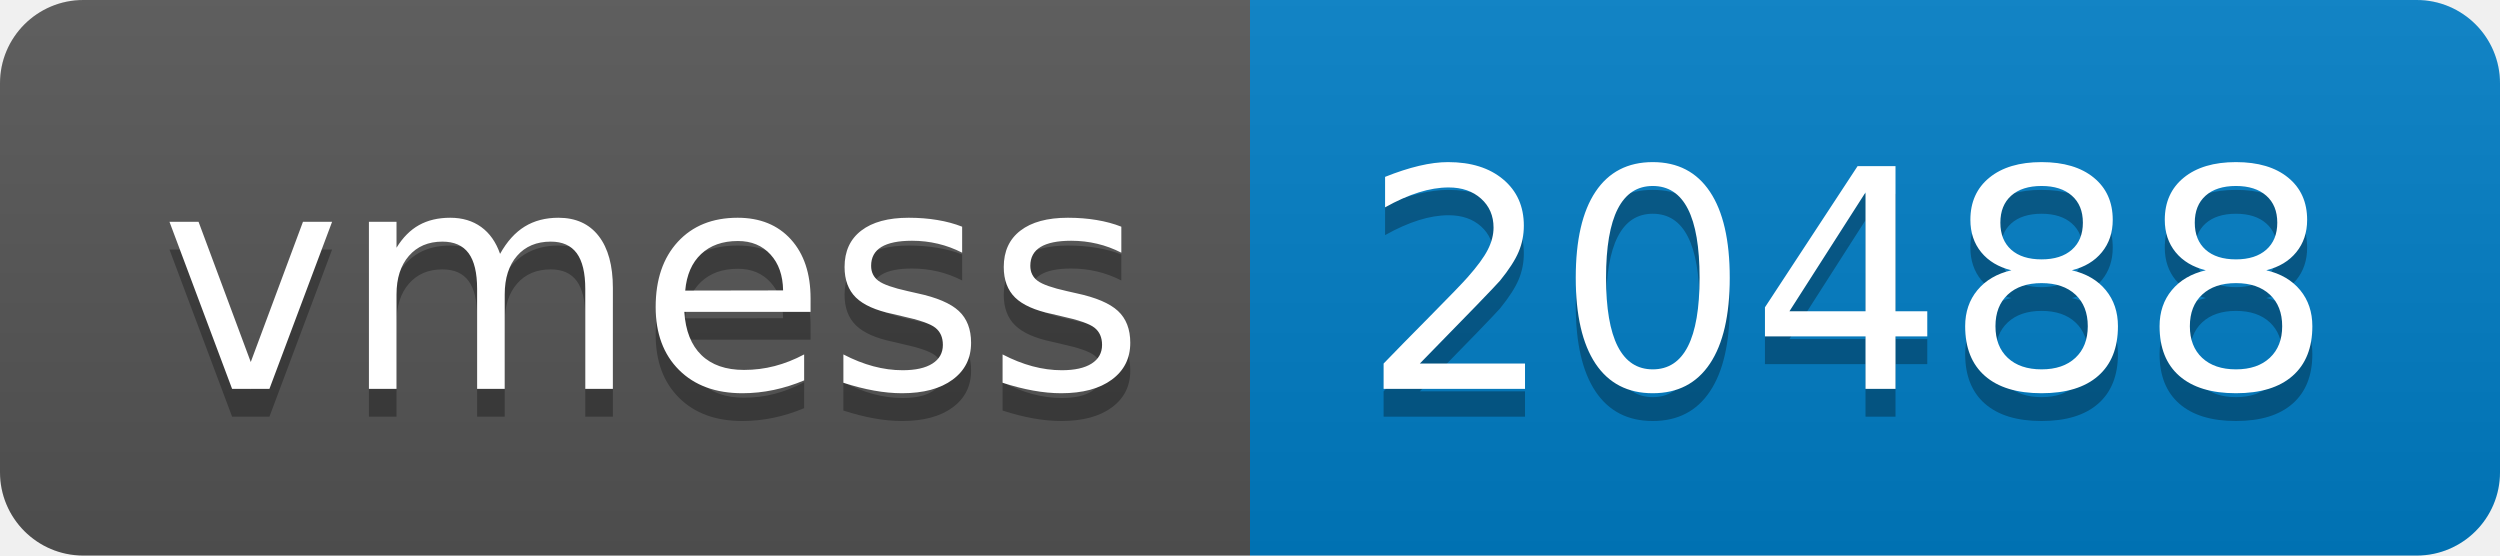
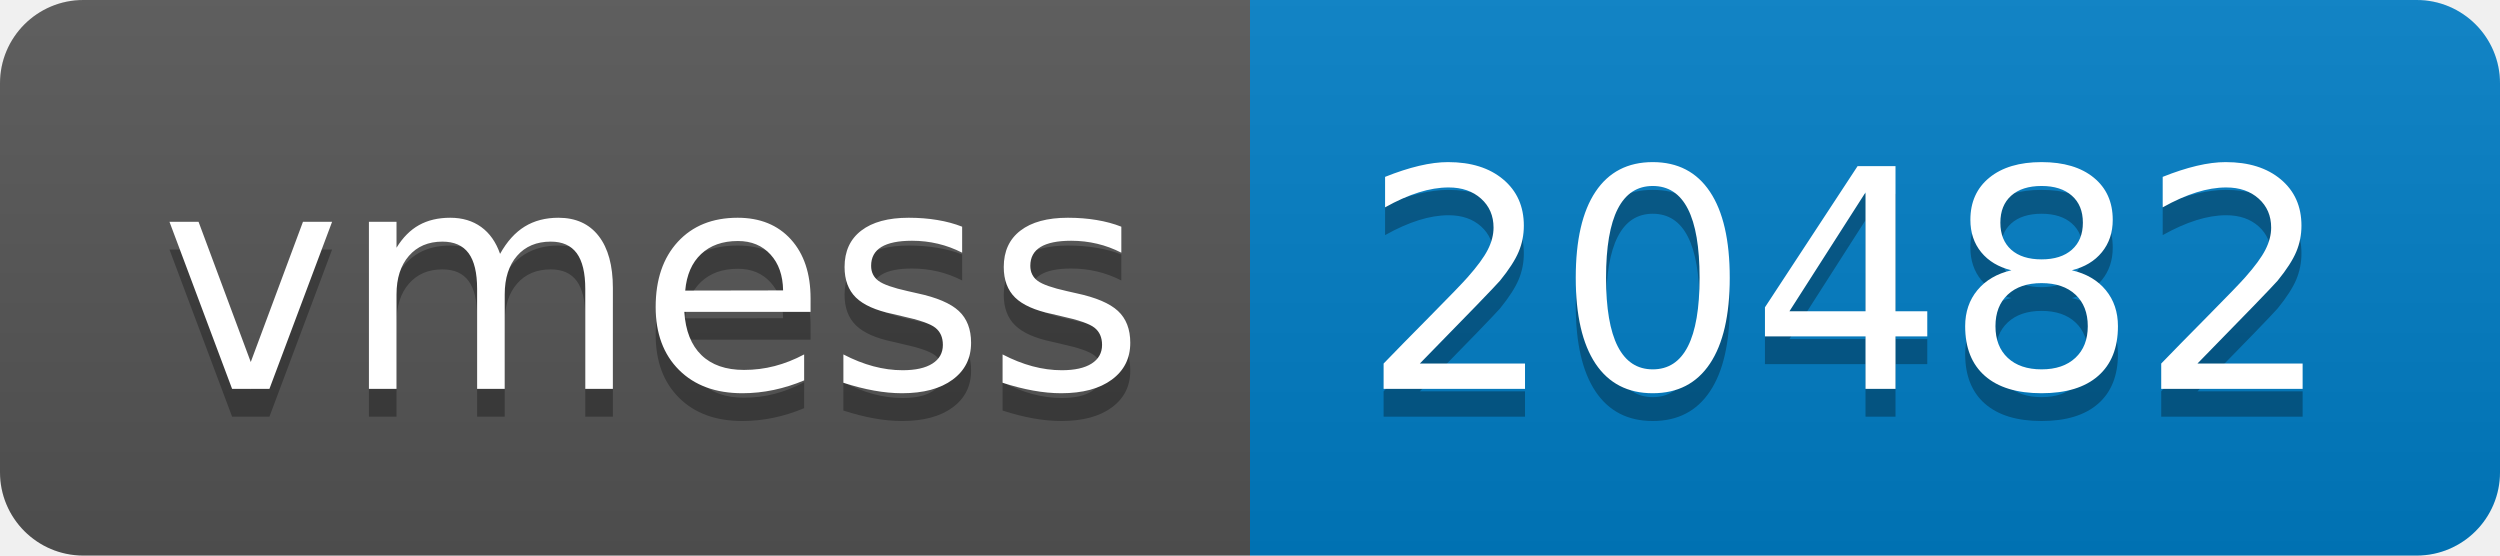
- <svg xmlns="http://www.w3.org/2000/svg" width="90" height="20" role="img" aria-label="vmess: 20488">
+ <svg xmlns="http://www.w3.org/2000/svg" width="90" height="20" role="img" aria-label="vmess: 20482">
  <linearGradient id="s" x2="0" y2="100%">
    <stop offset="0" stop-color="#bbb" stop-opacity=".1" />
    <stop offset="1" stop-opacity=".1" />
  </linearGradient>
  <clipPath id="r">
    <rect width="90" height="20" rx="3" fill="#fff" />
  </clipPath>
  <g clip-path="url(#r)">
    <rect width="45" height="20" fill="#555" />
    <rect x="45" width="45" height="20" fill="#007ec6" />
    <rect width="90" height="20" fill="url(#s)" />
  </g>
  <g fill="#fff" text-anchor="middle" font-family="Verdana,Geneva,DejaVu Sans,sans-serif" text-rendering="geometricPrecision" font-size="110">
    <text aria-hidden="true" x="235" y="150" fill="#010101" fill-opacity=".3" transform="scale(.1)" textLength="350">vmess</text>
    <text x="235" y="140" transform="scale(.1)" fill="#fff" textLength="350">vmess</text>
-     <text aria-hidden="true" x="665" y="150" fill="#010101" fill-opacity=".3" transform="scale(.1)" textLength="350">20488</text>
-     <text x="665" y="140" transform="scale(.1)" fill="#fff" textLength="350">20488</text>
+     <text aria-hidden="true" x="665" y="150" fill="#010101" fill-opacity=".3" transform="scale(.1)" textLength="350">20482</text>
+     <text x="665" y="140" transform="scale(.1)" fill="#fff" textLength="350">20482</text>
  </g>
</svg>
